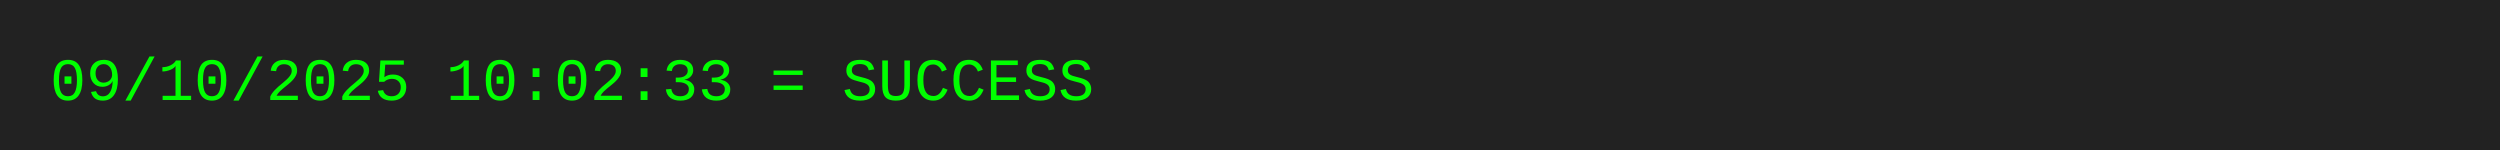
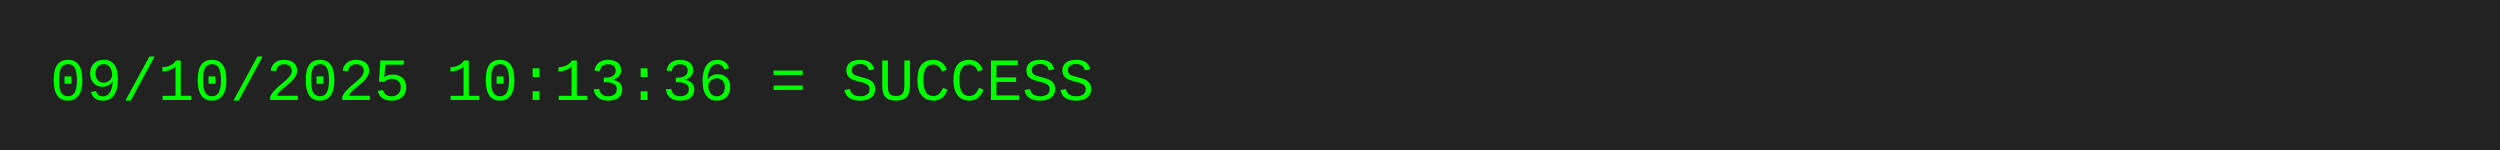
<svg xmlns="http://www.w3.org/2000/svg" width="500" height="30">
  <rect width="500" height="30" fill="#222" />
-   <text x="10" y="20" font-family="Courier New, monospace" font-size="12" fill="#0f0">09/10/2025 10:02:33 = SUCCESS</text>
+   <text x="10" y="20" font-family="Courier New, monospace" font-size="12" fill="#0f0">09/10/2025 10:13:36 = SUCCESS</text>
</svg>
